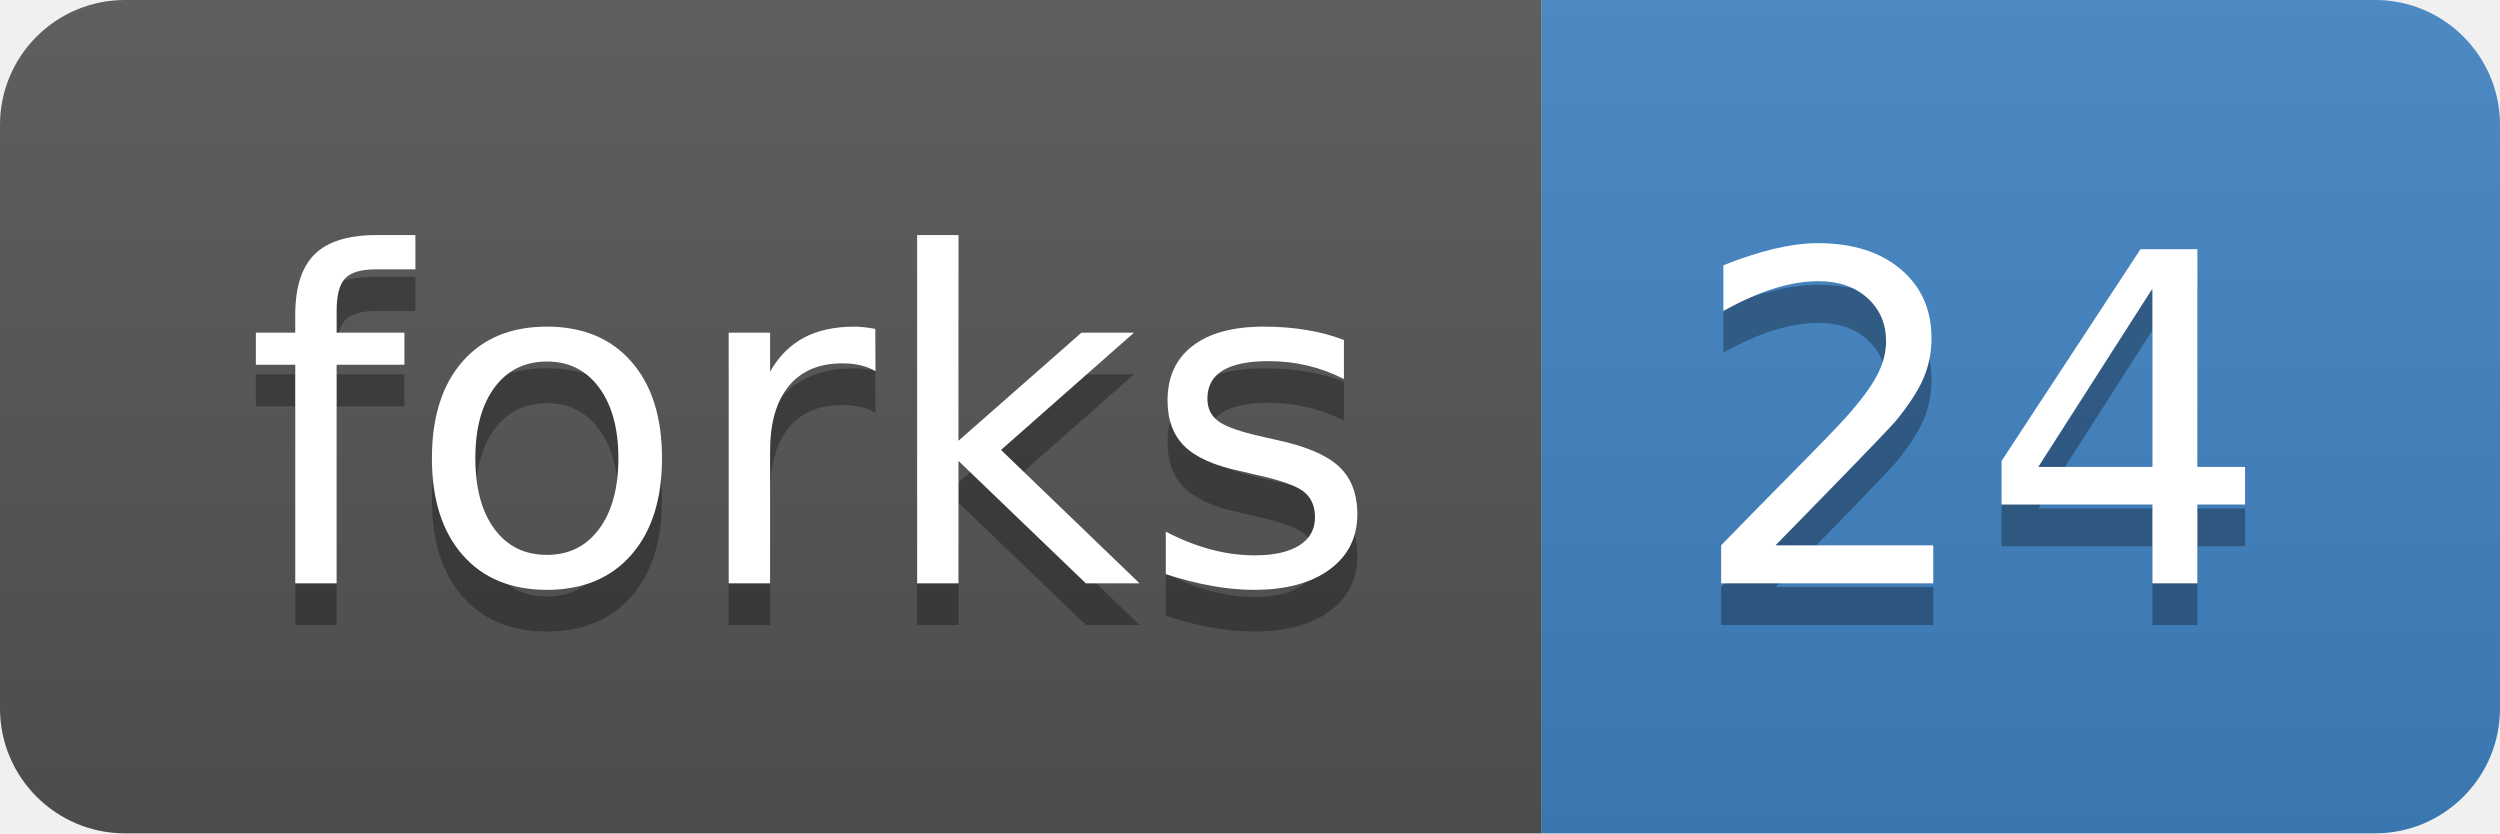
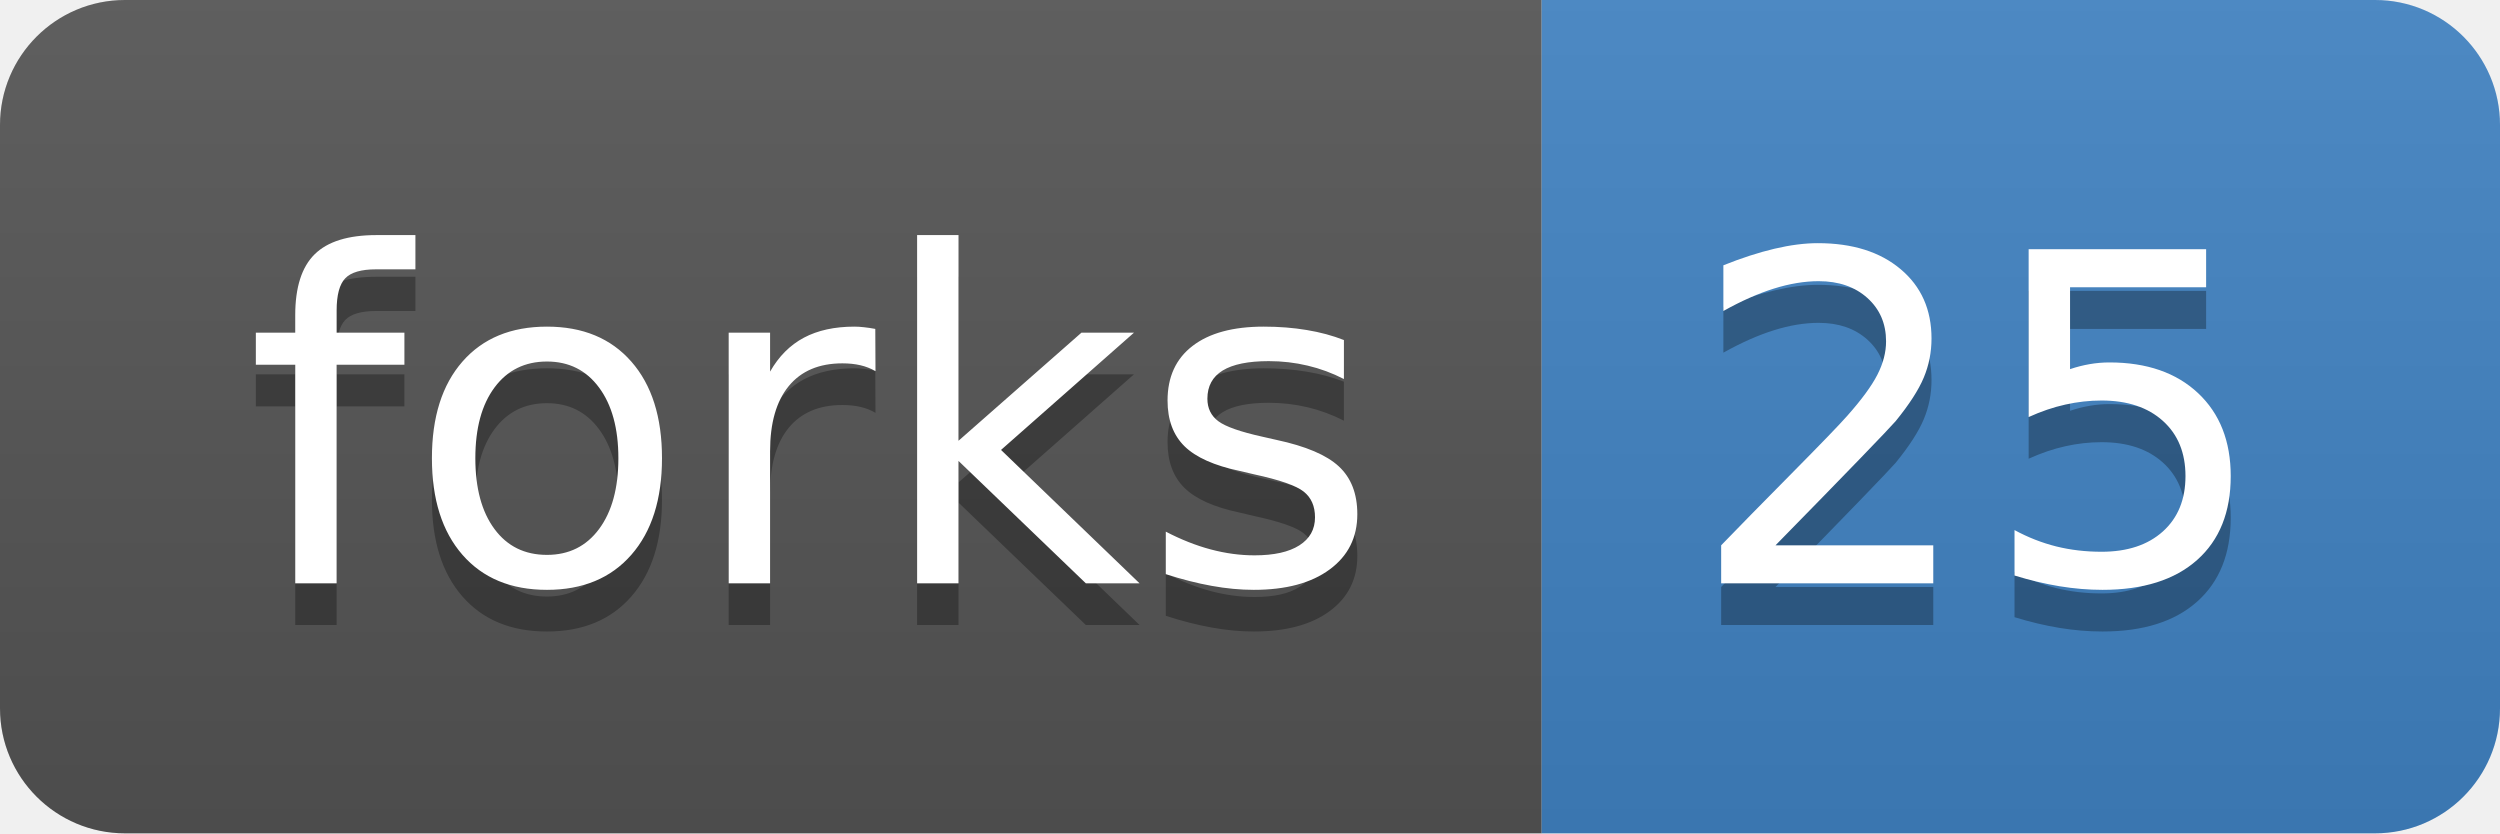
<svg xmlns="http://www.w3.org/2000/svg" width="60" height="20">
  <linearGradient id="b" x2="0" y2="100%">
    <stop offset="0" stop-color="#bbb" stop-opacity=".1" />
    <stop offset="1" stop-opacity=".1" />
  </linearGradient>
  <clipPath id="a">
    <rect width="60" height="20" rx="3" fill="#fff" />
  </clipPath>
  <g clip-path="url(#a)">
    <path fill="#555" d="M0 0h37v20H0z" />
    <path fill="#4183C4" d="M37 0h23v20H37z" />
    <path fill="url(#b)" d="M0 0h60v20H0z" />
  </g>
  <g fill="#fff" text-anchor="middle" font-family="DejaVu Sans,Verdana,Geneva,sans-serif" font-size="110">
    <text x="195" y="150" fill="#010101" fill-opacity=".3" transform="scale(.1)" textLength="270">forks</text>
    <text x="195" y="140" transform="scale(.1)" textLength="270">forks</text>
-     <text x="475" y="150" fill="#010101" fill-opacity=".3" transform="scale(.1)" textLength="130">24</text>
-     <text x="475" y="140" transform="scale(.1)" textLength="130">24</text>
+     <text x="475" y="150" fill="#010101" fill-opacity=".3" transform="scale(.1)" textLength="130">25</text>
+     <text x="475" y="140" transform="scale(.1)" textLength="130">25</text>
  </g>
</svg>
